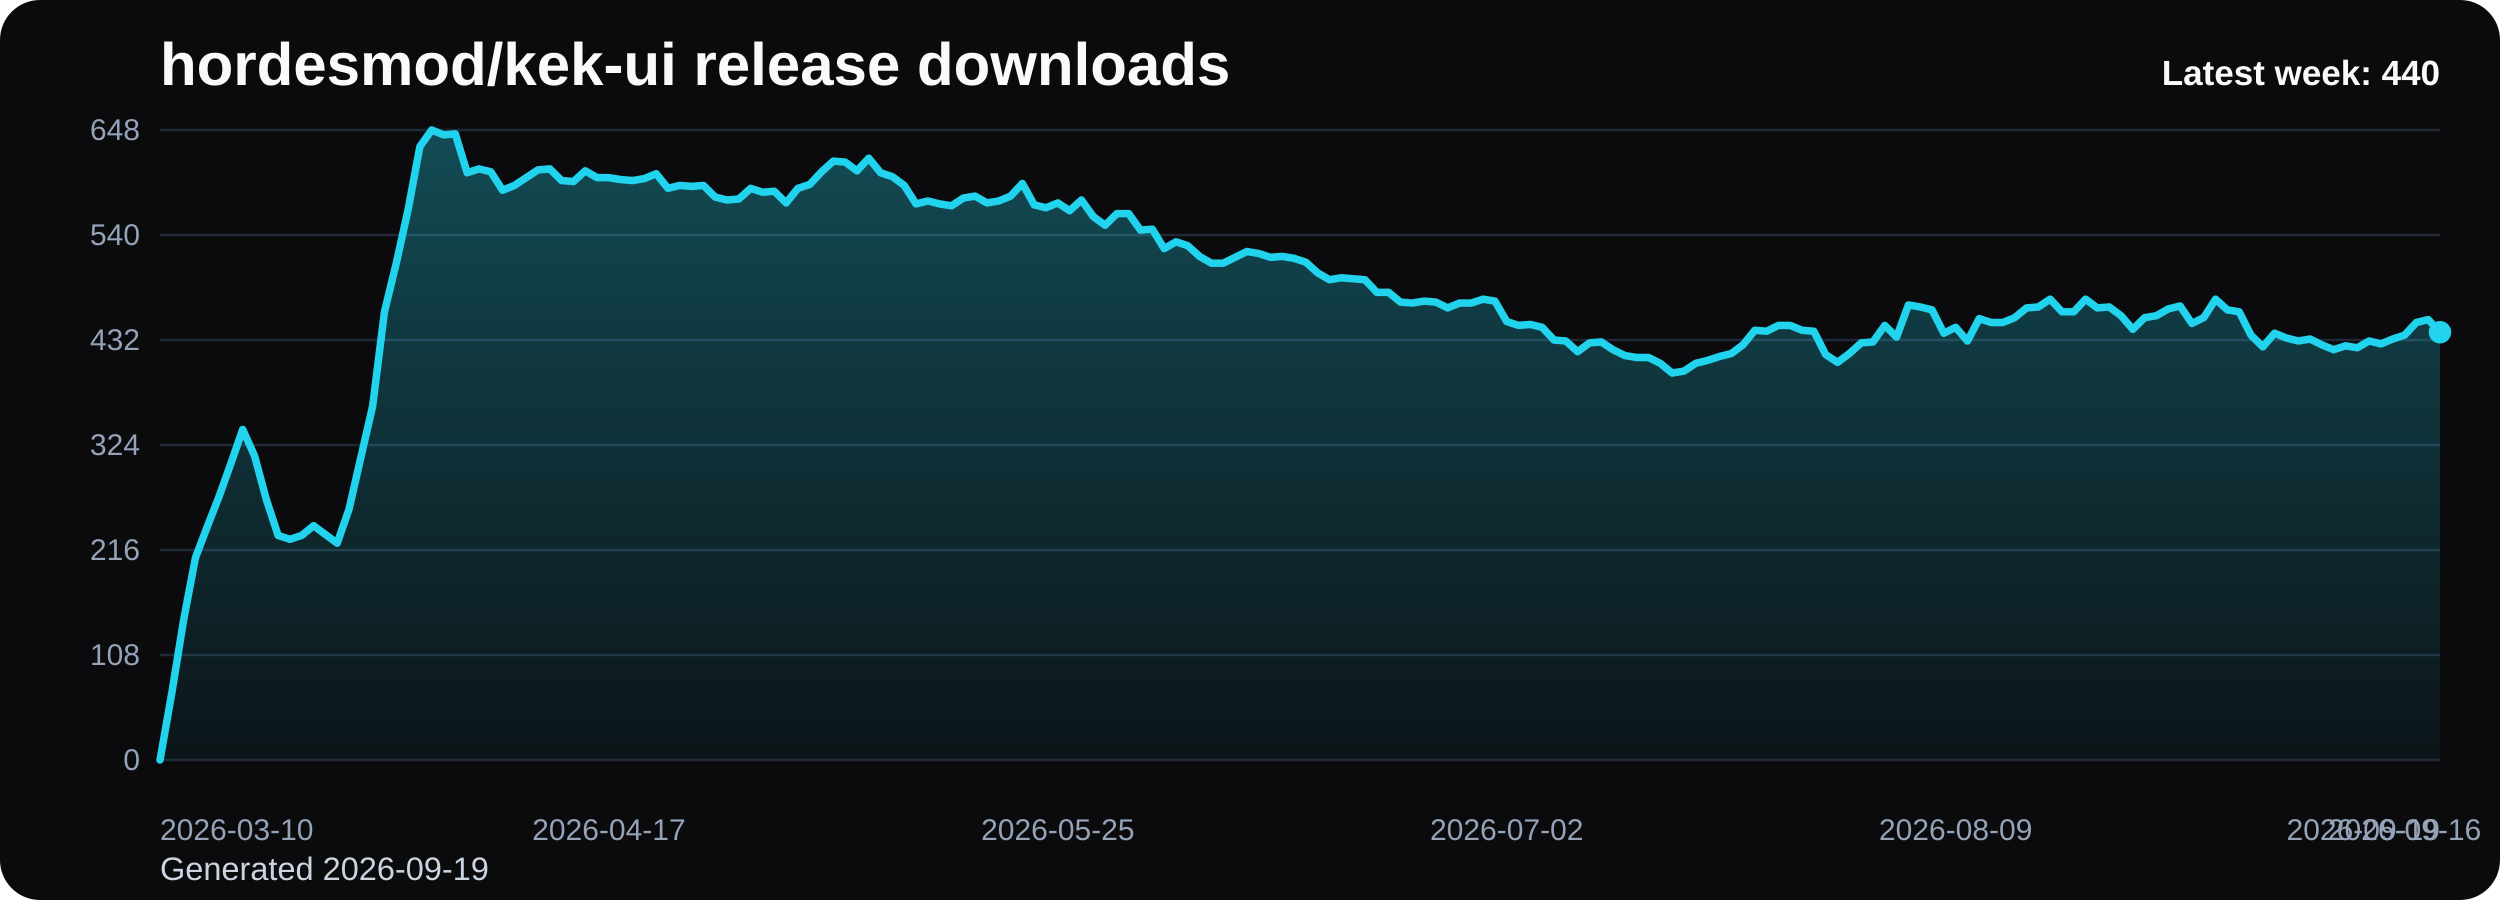
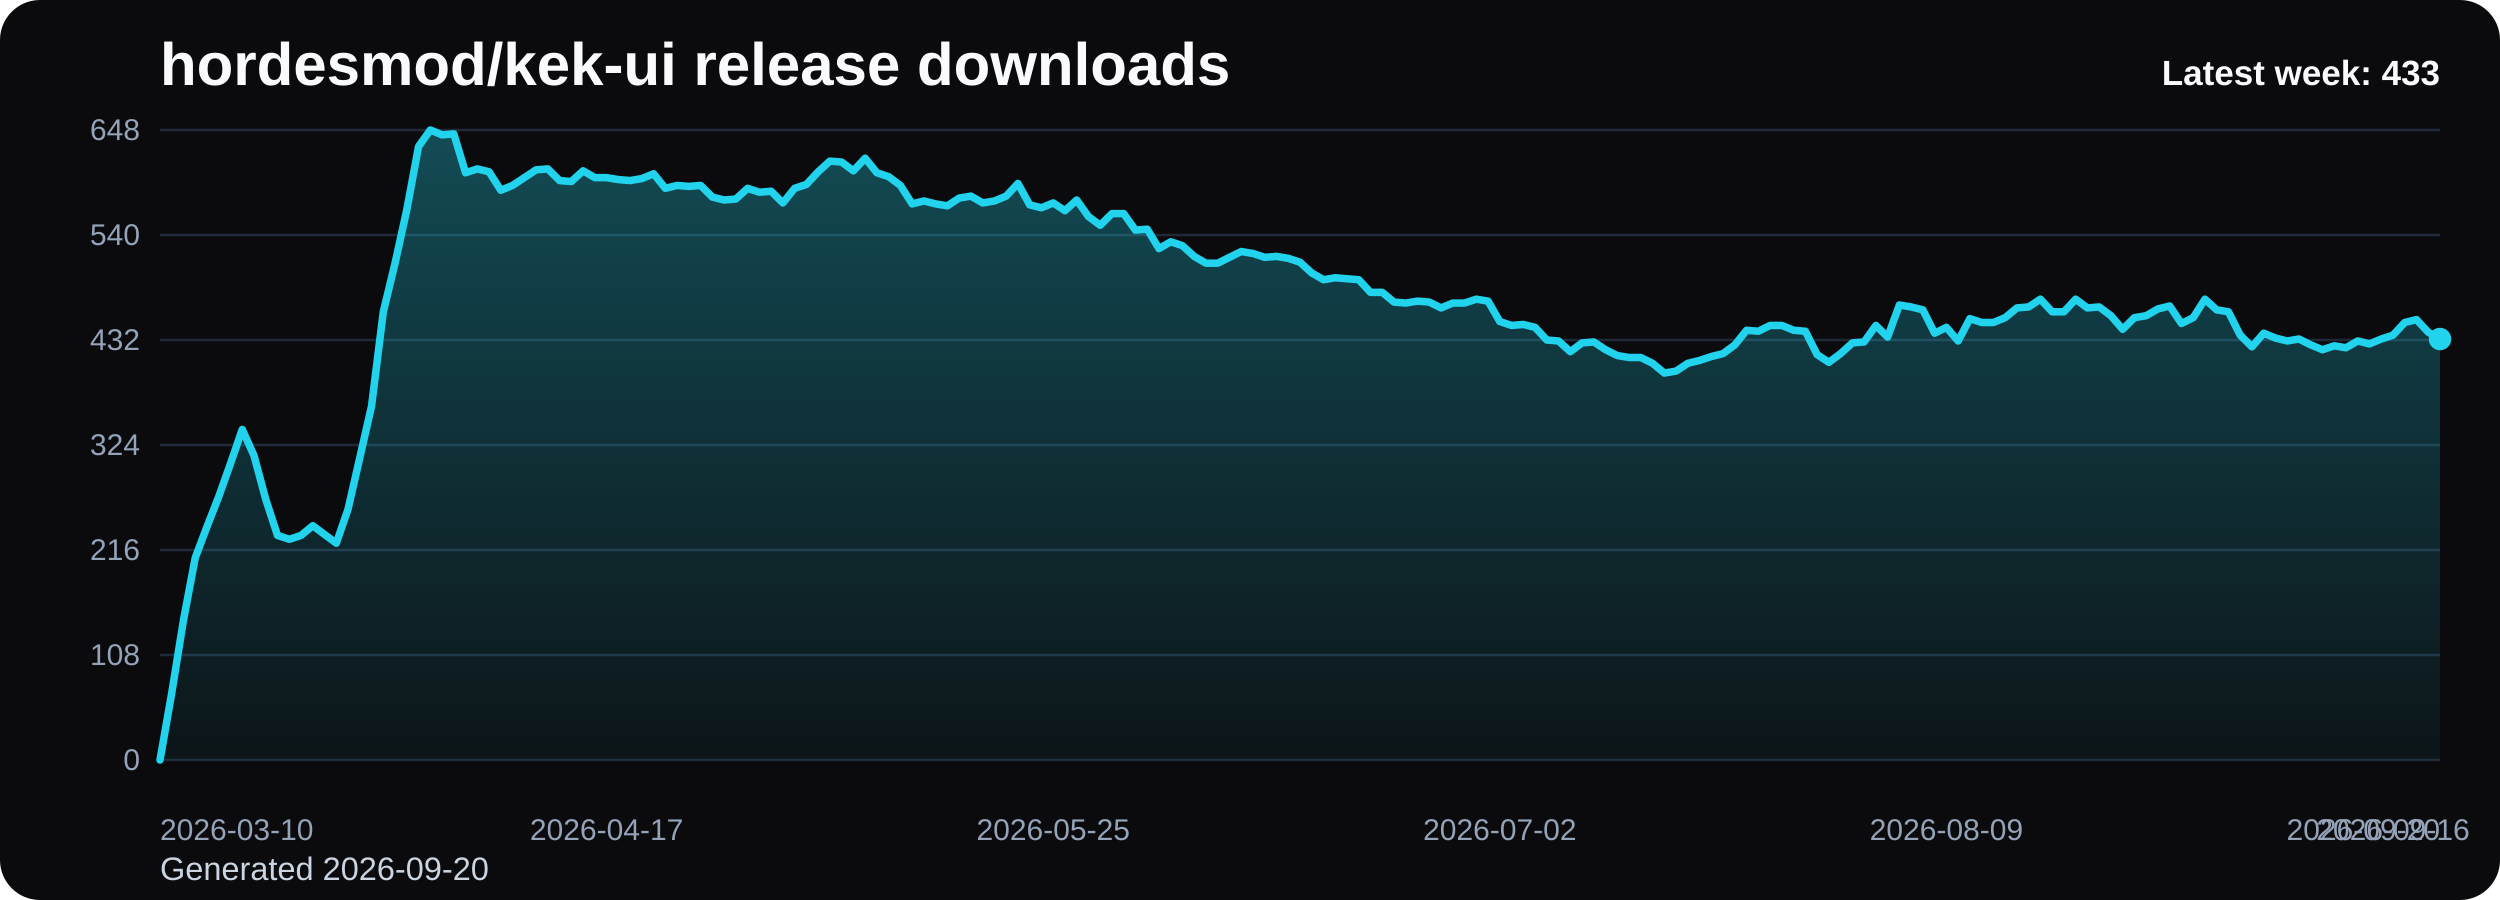
<svg xmlns="http://www.w3.org/2000/svg" viewBox="0 0 1000 360" role="img" aria-label="hordesmod/kek-ui release downloads chart">
  <defs>
    <linearGradient id="fill-weekly-black" x1="0" y1="0" x2="0" y2="1">
      <stop offset="0%" stop-color="#22d3ee" stop-opacity="0.32" />
      <stop offset="100%" stop-color="#22d3ee" stop-opacity="0.05" />
    </linearGradient>
    <style>
      .bg { fill: #0b0b0d; }
      .title { font: 700 24px Arial, sans-serif; fill: #f8fafc; }
      .sub { font: 400 13px Arial, sans-serif; fill: #cbd5e1; }
      .grid { stroke: #1f2937; stroke-width: 1; }
      .axis { font: 400 12px Arial, sans-serif; fill: #94a3b8; }
      .line { fill: none; stroke: #22d3ee; stroke-width: 3; stroke-linecap: round; stroke-linejoin: round; }
      .dot { fill: #22d3ee; }
      .value { font: 600 11px Arial, sans-serif; fill: #cbd5e1; }
      .latest { font: 700 14px Arial, sans-serif; fill: #f8fafc; }
    </style>
  </defs>
  <rect class="bg" x="0" y="0" width="1000" height="360" rx="16" />
  <text class="title" x="64" y="34">hordesmod/kek-ui release downloads</text>
-   <text class="sub" x="64" y="352">Generated 2026-09-19</text>
+   <text class="sub" x="64" y="352">Generated 2026-09-20</text>
  <line x1="64" y1="52.00" x2="976" y2="52.00" class="grid" />
  <text x="56" y="56.00" text-anchor="end" class="axis">648</text>
  <line x1="64" y1="94.00" x2="976" y2="94.00" class="grid" />
  <text x="56" y="98.00" text-anchor="end" class="axis">540</text>
  <line x1="64" y1="136.00" x2="976" y2="136.00" class="grid" />
  <text x="56" y="140.00" text-anchor="end" class="axis">432</text>
  <line x1="64" y1="178.00" x2="976" y2="178.00" class="grid" />
  <text x="56" y="182.00" text-anchor="end" class="axis">324</text>
  <line x1="64" y1="220.00" x2="976" y2="220.00" class="grid" />
  <text x="56" y="224.00" text-anchor="end" class="axis">216</text>
  <line x1="64" y1="262.00" x2="976" y2="262.00" class="grid" />
  <text x="56" y="266.00" text-anchor="end" class="axis">108</text>
  <line x1="64" y1="304.00" x2="976" y2="304.00" class="grid" />
  <text x="56" y="308.00" text-anchor="end" class="axis">0</text>
-   <path d="M 64.00 304 L 64.00 304.00 L 68.73 277.17 L 73.45 248.00 L 78.18 223.11 L 82.90 210.67 L 87.63 198.61 L 92.35 185.39 L 97.08 171.78 L 101.80 182.28 L 106.53 199.78 L 111.25 214.17 L 115.98 215.72 L 120.70 214.17 L 125.43 210.28 L 130.16 213.78 L 134.88 217.28 L 139.61 203.67 L 144.33 183.06 L 149.06 162.44 L 153.78 124.72 L 158.51 105.28 L 163.23 83.89 L 167.96 58.61 L 172.68 52.00 L 177.41 53.94 L 182.13 53.56 L 186.86 69.11 L 191.59 67.56 L 196.31 68.72 L 201.04 76.11 L 205.76 74.17 L 210.49 71.06 L 215.21 67.94 L 219.94 67.56 L 224.66 72.22 L 229.39 72.61 L 234.11 68.33 L 238.84 71.06 L 243.56 71.06 L 248.29 71.83 L 253.02 72.22 L 257.74 71.44 L 262.47 69.50 L 267.19 75.33 L 271.92 74.17 L 276.64 74.56 L 281.37 74.17 L 286.09 78.83 L 290.82 80.00 L 295.54 79.61 L 300.27 75.33 L 304.99 76.89 L 309.72 76.50 L 314.45 81.17 L 319.17 75.33 L 323.90 73.78 L 328.62 68.72 L 333.35 64.44 L 338.07 64.83 L 342.80 68.33 L 347.52 63.28 L 352.25 69.11 L 356.97 70.67 L 361.70 74.17 L 366.42 81.56 L 371.15 80.39 L 375.88 81.56 L 380.60 82.33 L 385.33 79.22 L 390.05 78.44 L 394.78 81.17 L 399.50 80.39 L 404.23 78.44 L 408.95 73.39 L 413.68 81.94 L 418.40 83.11 L 423.13 81.17 L 427.85 84.28 L 432.58 80.00 L 437.31 86.61 L 442.03 90.11 L 446.76 85.44 L 451.48 85.44 L 456.21 92.06 L 460.93 91.67 L 465.66 99.44 L 470.38 96.72 L 475.11 98.28 L 479.83 102.56 L 484.56 105.28 L 489.28 105.28 L 494.01 102.94 L 498.74 100.61 L 503.46 101.39 L 508.19 102.94 L 512.91 102.56 L 517.64 103.33 L 522.36 104.89 L 527.09 109.17 L 531.81 111.89 L 536.54 111.11 L 541.26 111.50 L 545.99 111.89 L 550.72 116.94 L 555.44 116.94 L 560.17 120.83 L 564.89 121.22 L 569.62 120.44 L 574.34 120.83 L 579.07 123.17 L 583.79 121.22 L 588.52 121.22 L 593.24 119.67 L 597.97 120.44 L 602.69 128.61 L 607.42 130.17 L 612.15 129.78 L 616.87 130.94 L 621.60 136.00 L 626.32 136.39 L 631.05 140.67 L 635.77 137.17 L 640.50 136.78 L 645.22 139.89 L 649.95 142.22 L 654.67 143.00 L 659.40 143.00 L 664.12 145.33 L 668.85 149.22 L 673.58 148.44 L 678.30 145.33 L 683.03 144.17 L 687.75 142.61 L 692.48 141.44 L 697.20 137.94 L 701.93 132.11 L 706.65 132.50 L 711.38 130.17 L 716.10 130.17 L 720.83 132.11 L 725.55 132.50 L 730.28 141.83 L 735.01 144.94 L 739.73 141.44 L 744.46 137.17 L 749.18 136.78 L 753.91 130.17 L 758.63 134.83 L 763.36 122.00 L 768.08 122.78 L 772.81 123.94 L 777.53 133.28 L 782.26 130.94 L 786.98 136.39 L 791.71 127.44 L 796.44 129.00 L 801.16 129.00 L 805.89 127.06 L 810.61 123.17 L 815.34 122.78 L 820.06 119.67 L 824.79 124.72 L 829.51 124.72 L 834.24 119.67 L 838.96 123.17 L 843.69 122.78 L 848.41 126.28 L 853.14 131.72 L 857.87 127.06 L 862.59 126.28 L 867.32 123.56 L 872.04 122.39 L 876.77 129.39 L 881.49 127.06 L 886.22 119.67 L 890.94 123.94 L 895.67 124.72 L 900.39 134.06 L 905.12 138.72 L 909.84 133.28 L 914.57 135.22 L 919.30 136.39 L 924.02 135.61 L 928.75 137.94 L 933.47 139.89 L 938.20 138.33 L 942.92 139.11 L 947.65 136.39 L 952.37 137.56 L 957.10 135.61 L 961.82 134.06 L 966.55 129.00 L 971.27 127.83 L 976.00 132.89 L 976.00 304 Z" fill="url(#fill-weekly-black)" />
-   <polyline class="line" points="64.00,304.00 68.73,277.17 73.45,248.00 78.18,223.11 82.90,210.67 87.63,198.61 92.35,185.39 97.08,171.78 101.80,182.28 106.53,199.78 111.25,214.17 115.98,215.72 120.70,214.17 125.43,210.28 130.16,213.78 134.88,217.28 139.61,203.67 144.33,183.06 149.06,162.44 153.78,124.72 158.51,105.28 163.23,83.89 167.96,58.61 172.68,52.00 177.41,53.94 182.13,53.56 186.86,69.11 191.59,67.56 196.31,68.72 201.04,76.11 205.76,74.17 210.49,71.06 215.21,67.94 219.94,67.56 224.66,72.22 229.39,72.61 234.11,68.33 238.84,71.06 243.56,71.06 248.29,71.83 253.02,72.22 257.74,71.44 262.47,69.50 267.19,75.33 271.92,74.17 276.64,74.56 281.37,74.17 286.09,78.83 290.82,80.00 295.54,79.61 300.27,75.33 304.99,76.89 309.72,76.50 314.45,81.17 319.17,75.33 323.90,73.78 328.62,68.72 333.35,64.44 338.07,64.83 342.80,68.33 347.52,63.28 352.25,69.11 356.97,70.67 361.70,74.17 366.42,81.56 371.15,80.39 375.88,81.56 380.60,82.33 385.33,79.22 390.05,78.44 394.78,81.17 399.50,80.39 404.23,78.44 408.95,73.39 413.68,81.94 418.40,83.11 423.13,81.17 427.85,84.28 432.58,80.00 437.31,86.61 442.03,90.11 446.76,85.44 451.48,85.44 456.21,92.06 460.93,91.67 465.66,99.44 470.38,96.72 475.11,98.28 479.83,102.56 484.56,105.28 489.28,105.28 494.01,102.94 498.74,100.61 503.46,101.39 508.19,102.94 512.91,102.56 517.64,103.33 522.36,104.89 527.09,109.17 531.81,111.89 536.54,111.11 541.26,111.50 545.99,111.89 550.72,116.94 555.44,116.94 560.17,120.83 564.89,121.22 569.62,120.44 574.34,120.83 579.07,123.17 583.79,121.22 588.52,121.22 593.24,119.67 597.97,120.44 602.69,128.61 607.42,130.17 612.15,129.78 616.87,130.94 621.60,136.00 626.32,136.39 631.05,140.67 635.77,137.17 640.50,136.78 645.22,139.89 649.95,142.22 654.67,143.00 659.40,143.00 664.12,145.33 668.85,149.22 673.58,148.44 678.30,145.33 683.03,144.17 687.75,142.61 692.48,141.44 697.20,137.94 701.93,132.11 706.65,132.50 711.38,130.17 716.10,130.17 720.83,132.11 725.55,132.50 730.28,141.83 735.01,144.94 739.73,141.44 744.46,137.17 749.18,136.78 753.91,130.17 758.63,134.83 763.36,122.00 768.08,122.78 772.81,123.94 777.53,133.28 782.26,130.94 786.98,136.39 791.71,127.44 796.44,129.00 801.16,129.00 805.89,127.06 810.61,123.17 815.34,122.78 820.06,119.67 824.79,124.72 829.51,124.72 834.24,119.67 838.96,123.17 843.69,122.78 848.41,126.28 853.14,131.72 857.87,127.06 862.59,126.28 867.32,123.56 872.04,122.39 876.77,129.39 881.49,127.06 886.22,119.67 890.94,123.94 895.67,124.72 900.39,134.06 905.12,138.72 909.84,133.28 914.57,135.22 919.30,136.39 924.02,135.61 928.75,137.94 933.47,139.89 938.20,138.33 942.92,139.11 947.65,136.39 952.37,137.56 957.10,135.61 961.82,134.06 966.55,129.00 971.27,127.83 976.00,132.89" />
-   <circle class="dot" cx="976.00" cy="132.89" r="4.5" />
+   <path d="M 64.00 304 L 64.00 304.00 L 68.70 277.17 L 73.40 248.00 L 78.10 223.11 L 82.80 210.67 L 87.51 198.61 L 92.21 185.39 L 96.91 171.78 L 101.61 182.28 L 106.31 199.78 L 111.01 214.17 L 115.71 215.72 L 120.41 214.17 L 125.11 210.28 L 129.81 213.78 L 134.52 217.28 L 139.22 203.67 L 143.92 183.06 L 148.62 162.44 L 153.32 124.72 L 158.02 105.28 L 162.72 83.89 L 167.42 58.61 L 172.12 52.00 L 176.82 53.94 L 181.53 53.56 L 186.23 69.11 L 190.93 67.56 L 195.63 68.72 L 200.33 76.11 L 205.03 74.17 L 209.73 71.06 L 214.43 67.94 L 219.13 67.56 L 223.84 72.22 L 228.54 72.61 L 233.24 68.33 L 237.94 71.06 L 242.64 71.06 L 247.34 71.83 L 252.04 72.22 L 256.74 71.44 L 261.44 69.50 L 266.14 75.33 L 270.85 74.17 L 275.55 74.56 L 280.25 74.17 L 284.95 78.83 L 289.65 80.00 L 294.35 79.61 L 299.05 75.33 L 303.75 76.89 L 308.45 76.50 L 313.15 81.17 L 317.86 75.33 L 322.56 73.78 L 327.26 68.72 L 331.96 64.44 L 336.66 64.83 L 341.36 68.33 L 346.06 63.28 L 350.76 69.11 L 355.46 70.67 L 360.16 74.17 L 364.87 81.56 L 369.57 80.39 L 374.27 81.56 L 378.97 82.33 L 383.67 79.22 L 388.37 78.44 L 393.07 81.17 L 397.77 80.39 L 402.47 78.44 L 407.18 73.39 L 411.88 81.94 L 416.58 83.11 L 421.28 81.17 L 425.98 84.28 L 430.68 80.00 L 435.38 86.61 L 440.08 90.11 L 444.78 85.44 L 449.48 85.44 L 454.19 92.06 L 458.89 91.67 L 463.59 99.44 L 468.29 96.72 L 472.99 98.28 L 477.69 102.56 L 482.39 105.28 L 487.09 105.28 L 491.79 102.94 L 496.49 100.61 L 501.20 101.39 L 505.90 102.94 L 510.60 102.56 L 515.30 103.33 L 520.00 104.89 L 524.70 109.17 L 529.40 111.89 L 534.10 111.11 L 538.80 111.50 L 543.51 111.89 L 548.21 116.94 L 552.91 116.94 L 557.61 120.83 L 562.31 121.22 L 567.01 120.44 L 571.71 120.83 L 576.41 123.17 L 581.11 121.22 L 585.81 121.22 L 590.52 119.67 L 595.22 120.44 L 599.92 128.61 L 604.62 130.17 L 609.32 129.78 L 614.02 130.94 L 618.72 136.00 L 623.42 136.39 L 628.12 140.67 L 632.82 137.17 L 637.53 136.78 L 642.23 139.89 L 646.93 142.22 L 651.63 143.00 L 656.33 143.00 L 661.03 145.33 L 665.73 149.22 L 670.43 148.44 L 675.13 145.33 L 679.84 144.17 L 684.54 142.61 L 689.24 141.44 L 693.94 137.94 L 698.64 132.11 L 703.34 132.50 L 708.04 130.17 L 712.74 130.17 L 717.44 132.11 L 722.14 132.50 L 726.85 141.83 L 731.55 144.94 L 736.25 141.44 L 740.95 137.17 L 745.65 136.78 L 750.35 130.17 L 755.05 134.83 L 759.75 122.00 L 764.45 122.78 L 769.15 123.94 L 773.86 133.28 L 778.56 130.94 L 783.26 136.39 L 787.96 127.44 L 792.66 129.00 L 797.36 129.00 L 802.06 127.06 L 806.76 123.17 L 811.46 122.78 L 816.16 119.67 L 820.87 124.72 L 825.57 124.72 L 830.27 119.67 L 834.97 123.17 L 839.67 122.78 L 844.37 126.28 L 849.07 131.72 L 853.77 127.06 L 858.47 126.28 L 863.18 123.56 L 867.88 122.39 L 872.58 129.39 L 877.28 127.06 L 881.98 119.67 L 886.68 123.94 L 891.38 124.72 L 896.08 134.06 L 900.78 138.72 L 905.48 133.28 L 910.19 135.22 L 914.89 136.39 L 919.59 135.61 L 924.29 137.94 L 928.99 139.89 L 933.69 138.33 L 938.39 139.11 L 943.09 136.39 L 947.79 137.56 L 952.49 135.61 L 957.20 134.06 L 961.90 129.00 L 966.60 127.83 L 971.30 132.89 L 976.00 135.61 L 976.00 304 Z" fill="url(#fill-weekly-black)" />
+   <polyline class="line" points="64.00,304.00 68.70,277.17 73.40,248.00 78.10,223.11 82.80,210.67 87.51,198.61 92.21,185.39 96.91,171.78 101.61,182.28 106.31,199.78 111.01,214.17 115.71,215.72 120.41,214.17 125.11,210.28 129.81,213.78 134.52,217.28 139.22,203.67 143.92,183.06 148.62,162.44 153.32,124.72 158.02,105.28 162.72,83.89 167.42,58.61 172.12,52.00 176.82,53.94 181.53,53.56 186.23,69.11 190.93,67.56 195.63,68.72 200.33,76.11 205.03,74.17 209.73,71.06 214.43,67.94 219.13,67.56 223.84,72.22 228.54,72.61 233.24,68.33 237.94,71.06 242.64,71.06 247.34,71.83 252.04,72.22 256.74,71.44 261.44,69.50 266.14,75.33 270.85,74.17 275.55,74.56 280.25,74.17 284.95,78.83 289.65,80.00 294.35,79.61 299.05,75.33 303.75,76.89 308.45,76.50 313.15,81.17 317.86,75.33 322.56,73.78 327.26,68.72 331.96,64.44 336.66,64.83 341.36,68.33 346.06,63.28 350.76,69.11 355.46,70.67 360.16,74.17 364.87,81.56 369.57,80.39 374.27,81.56 378.97,82.33 383.67,79.22 388.37,78.44 393.07,81.17 397.77,80.39 402.47,78.44 407.18,73.39 411.88,81.94 416.58,83.11 421.28,81.17 425.98,84.28 430.68,80.00 435.38,86.61 440.08,90.11 444.78,85.44 449.48,85.44 454.19,92.06 458.89,91.67 463.59,99.44 468.29,96.72 472.99,98.28 477.69,102.56 482.39,105.28 487.09,105.28 491.79,102.94 496.49,100.61 501.20,101.39 505.90,102.94 510.60,102.56 515.30,103.33 520.00,104.89 524.70,109.17 529.40,111.89 534.10,111.11 538.80,111.50 543.51,111.89 548.21,116.94 552.91,116.94 557.61,120.83 562.31,121.22 567.01,120.44 571.71,120.83 576.41,123.17 581.11,121.22 585.81,121.22 590.52,119.67 595.22,120.44 599.92,128.61 604.62,130.17 609.32,129.78 614.02,130.94 618.72,136.00 623.42,136.39 628.12,140.67 632.82,137.17 637.53,136.78 642.23,139.89 646.93,142.22 651.63,143.00 656.33,143.00 661.03,145.33 665.73,149.22 670.43,148.44 675.13,145.33 679.84,144.17 684.54,142.61 689.24,141.44 693.94,137.94 698.64,132.11 703.34,132.50 708.04,130.17 712.74,130.17 717.44,132.11 722.14,132.50 726.85,141.83 731.55,144.94 736.25,141.44 740.95,137.17 745.65,136.78 750.35,130.17 755.05,134.83 759.75,122.00 764.45,122.78 769.15,123.94 773.86,133.28 778.56,130.94 783.26,136.39 787.96,127.44 792.66,129.00 797.36,129.00 802.06,127.06 806.76,123.17 811.46,122.78 816.16,119.67 820.87,124.72 825.57,124.72 830.27,119.67 834.97,123.17 839.67,122.78 844.37,126.28 849.07,131.72 853.77,127.06 858.47,126.28 863.18,123.56 867.88,122.39 872.58,129.39 877.28,127.06 881.98,119.67 886.68,123.94 891.38,124.72 896.08,134.06 900.78,138.72 905.48,133.28 910.19,135.22 914.89,136.39 919.59,135.61 924.29,137.94 928.99,139.89 933.69,138.33 938.39,139.11 943.09,136.39 947.79,137.56 952.49,135.61 957.20,134.06 961.90,129.00 966.60,127.83 971.30,132.89 976.00,135.61" />
+   <circle class="dot" cx="976.00" cy="135.61" r="4.5" />
  <text class="axis" x="64.00" y="336" text-anchor="start">2026-03-10</text>
-   <text class="axis" x="243.56" y="336" text-anchor="middle">2026-04-17</text>
-   <text class="axis" x="423.13" y="336" text-anchor="middle">2026-05-25</text>
-   <text class="axis" x="602.69" y="336" text-anchor="middle">2026-07-02</text>
-   <text class="axis" x="782.26" y="336" text-anchor="middle">2026-08-09</text>
-   <text class="axis" x="961.82" y="336" text-anchor="middle">2026-09-16</text>
-   <text class="axis" x="976.00" y="336" text-anchor="end">2026-09-19</text>
-   <text class="latest" x="976" y="34" text-anchor="end">Latest week: 440</text>
+   <text class="axis" x="242.64" y="336" text-anchor="middle">2026-04-17</text>
+   <text class="axis" x="421.28" y="336" text-anchor="middle">2026-05-25</text>
+   <text class="axis" x="599.92" y="336" text-anchor="middle">2026-07-02</text>
+   <text class="axis" x="778.56" y="336" text-anchor="middle">2026-08-09</text>
+   <text class="axis" x="957.20" y="336" text-anchor="middle">2026-09-16</text>
+   <text class="axis" x="976.00" y="336" text-anchor="end">2026-09-20</text>
+   <text class="latest" x="976" y="34" text-anchor="end">Latest week: 433</text>
</svg>
